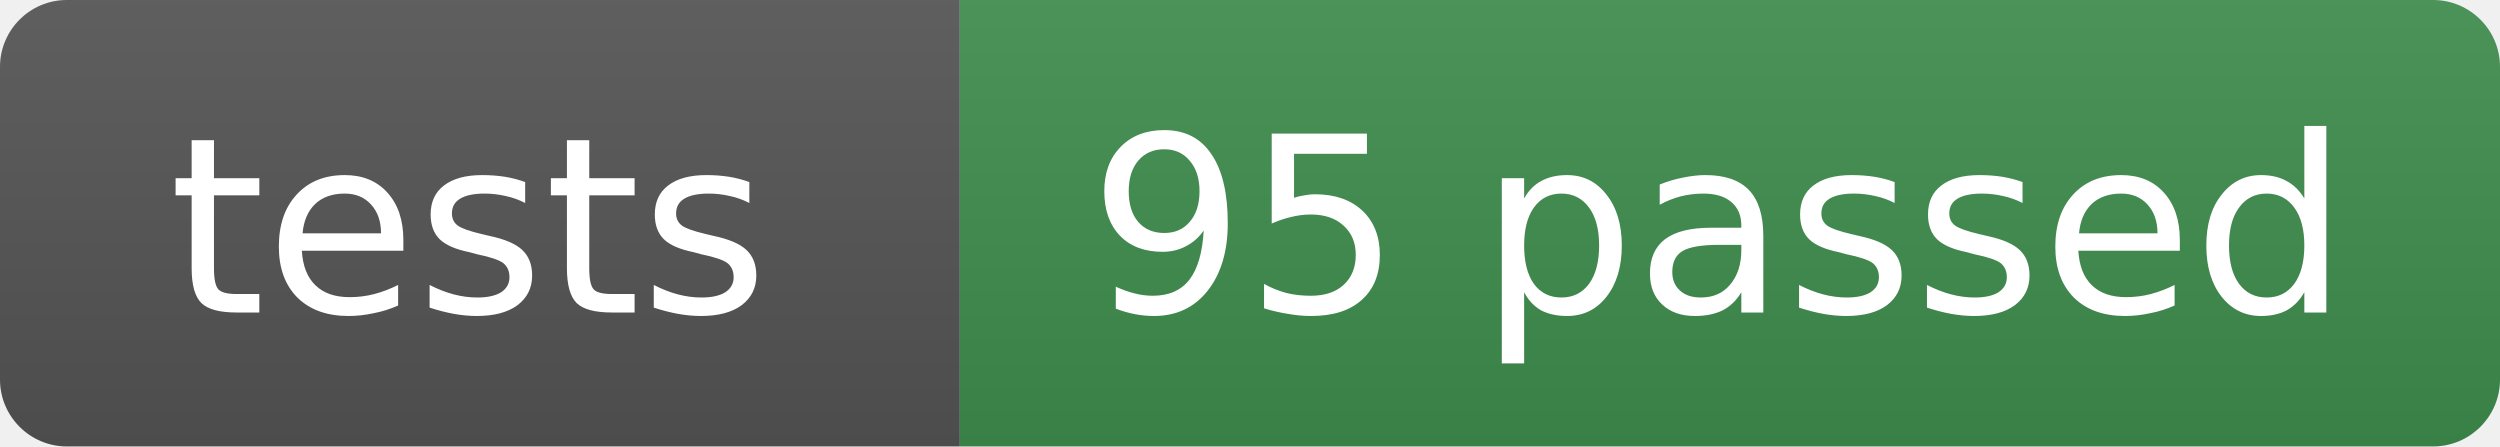
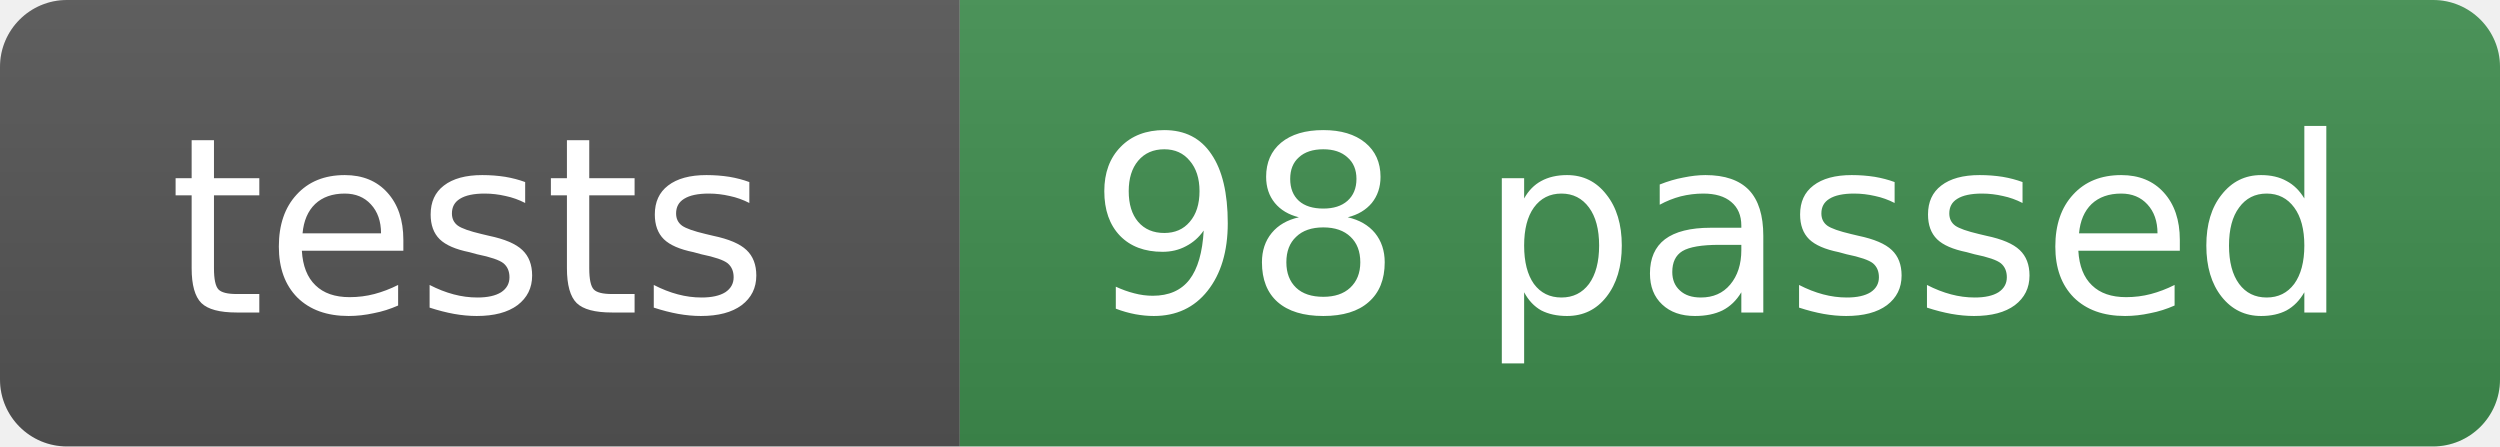
- <svg xmlns="http://www.w3.org/2000/svg" width="112" height="20" role="img" aria-label="tests: 95 passed">
+ <svg xmlns="http://www.w3.org/2000/svg" width="112" height="20" role="img" aria-label="tests: 98 passed">
  <linearGradient id="s" x2="0" y2="100%">
    <stop offset="0" stop-color="#bbb" stop-opacity=".1" />
    <stop offset="1" stop-opacity=".1" />
  </linearGradient>
  <clipPath id="r">
    <rect width="112" height="20" rx="3" fill="#fff" />
  </clipPath>
  <g clip-path="url(#r)">
    <rect width="43" height="20" fill="#555" />
    <rect x="43" width="69" height="20" fill="#3f8f4f" />
    <rect width="112" height="20" fill="url(#s)" />
  </g>
  <g fill="#fff" text-anchor="middle" font-family="Verdana,Geneva,DejaVu Sans,sans-serif" font-size="11">
    <text x="21" y="14">tests</text>
-     <text x="77" y="14">95 passed</text>
+     <text x="77" y="14">98 passed</text>
  </g>
</svg>
